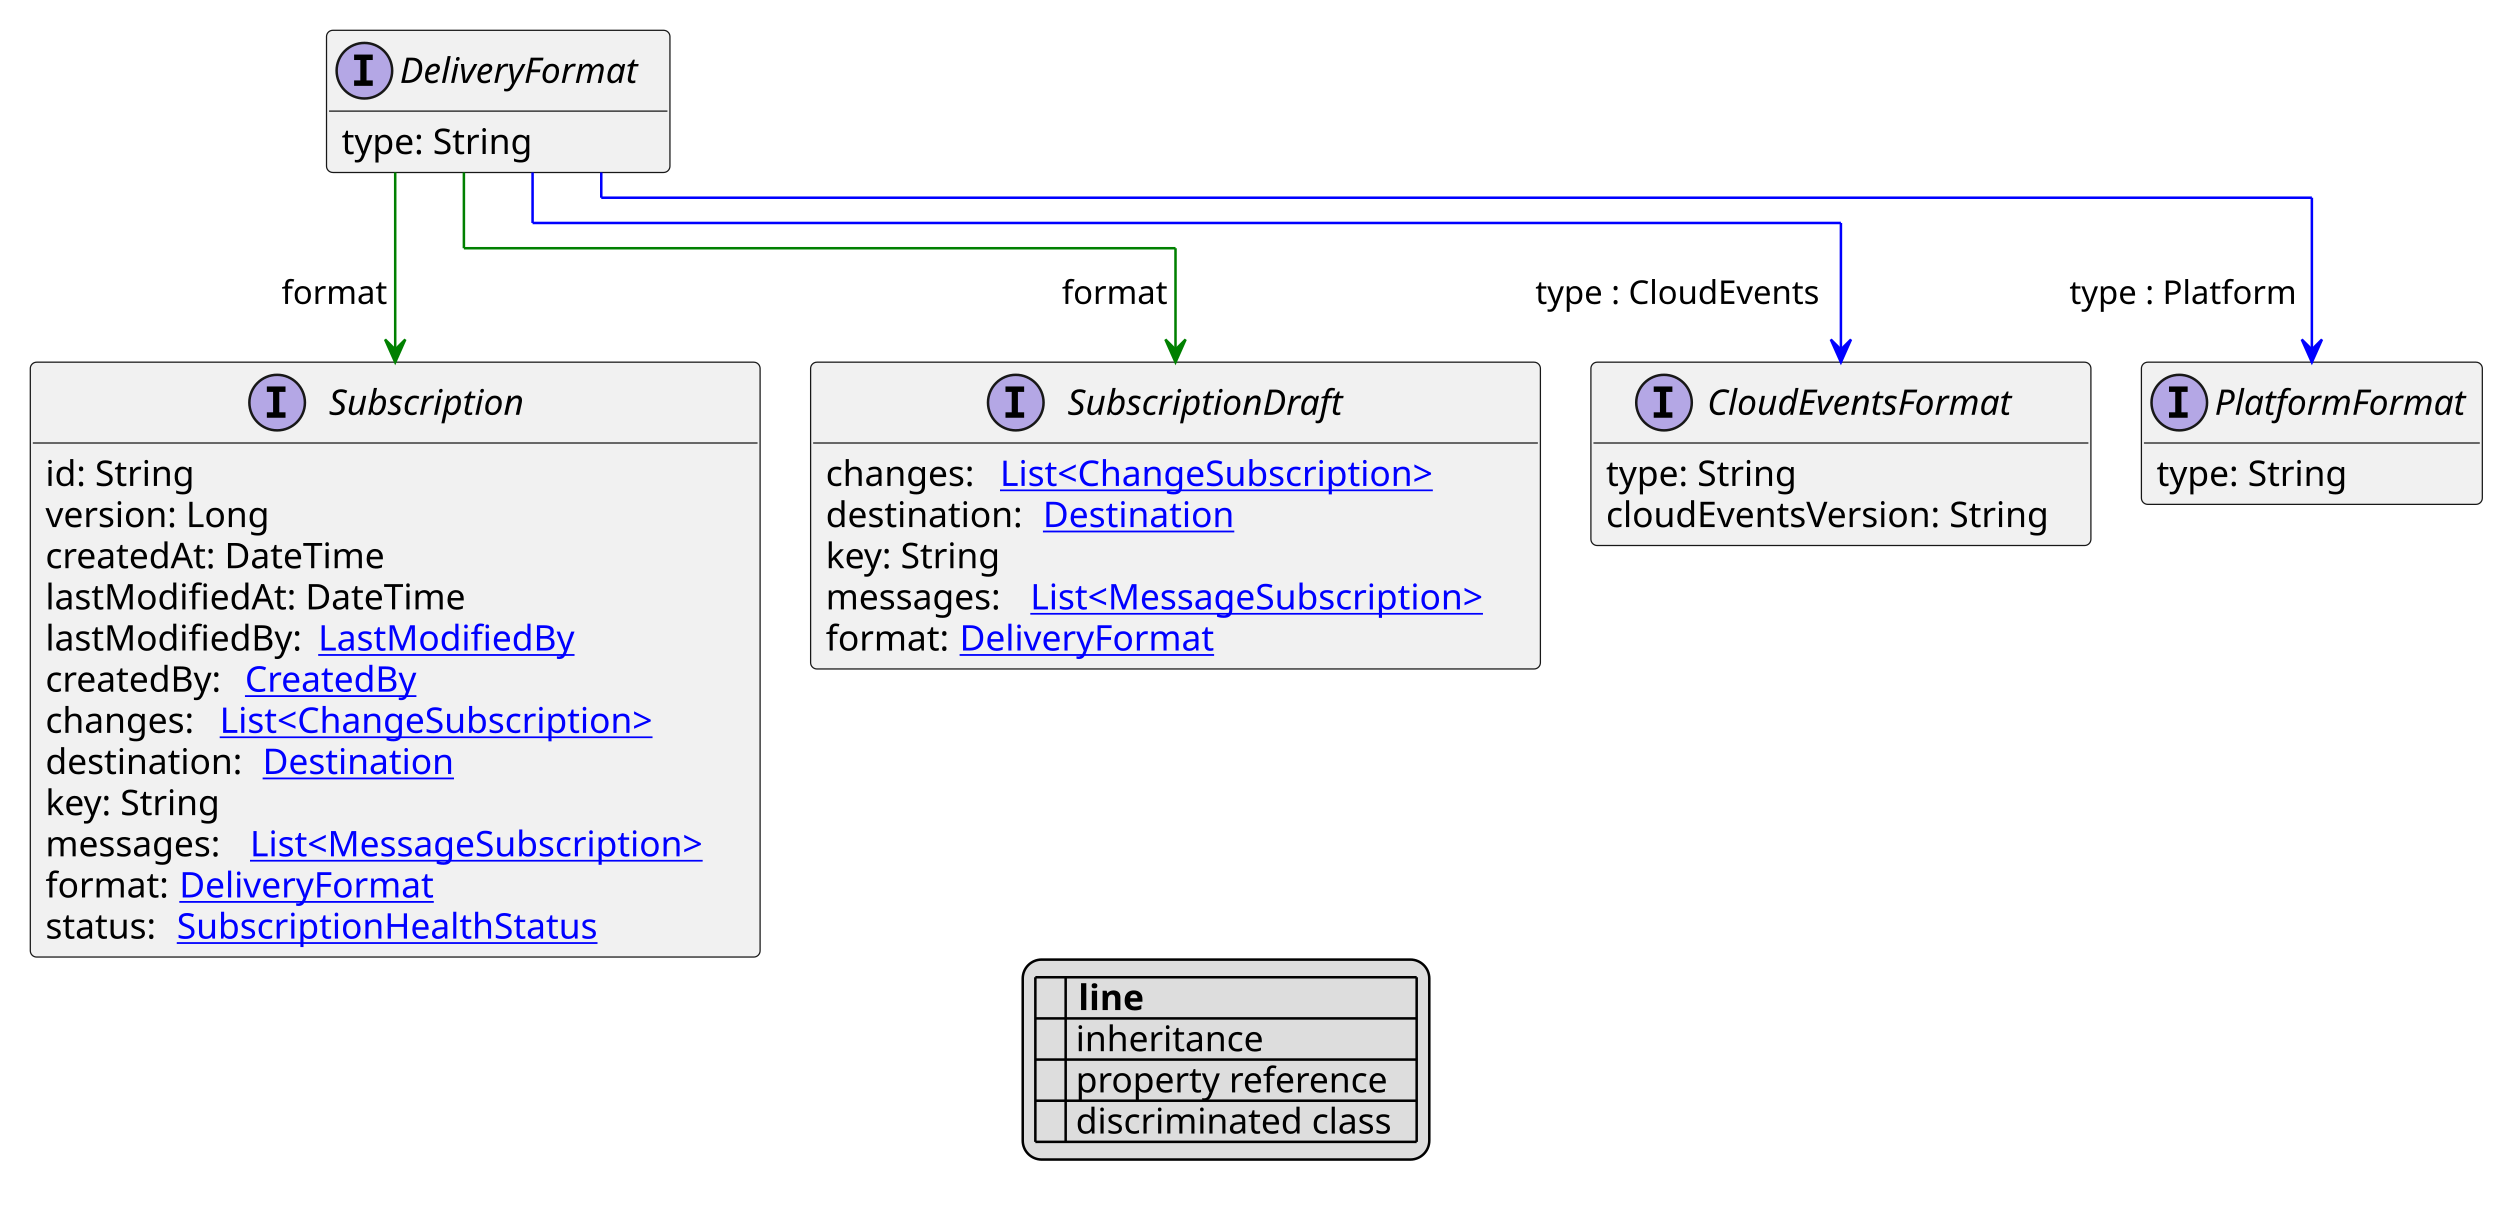
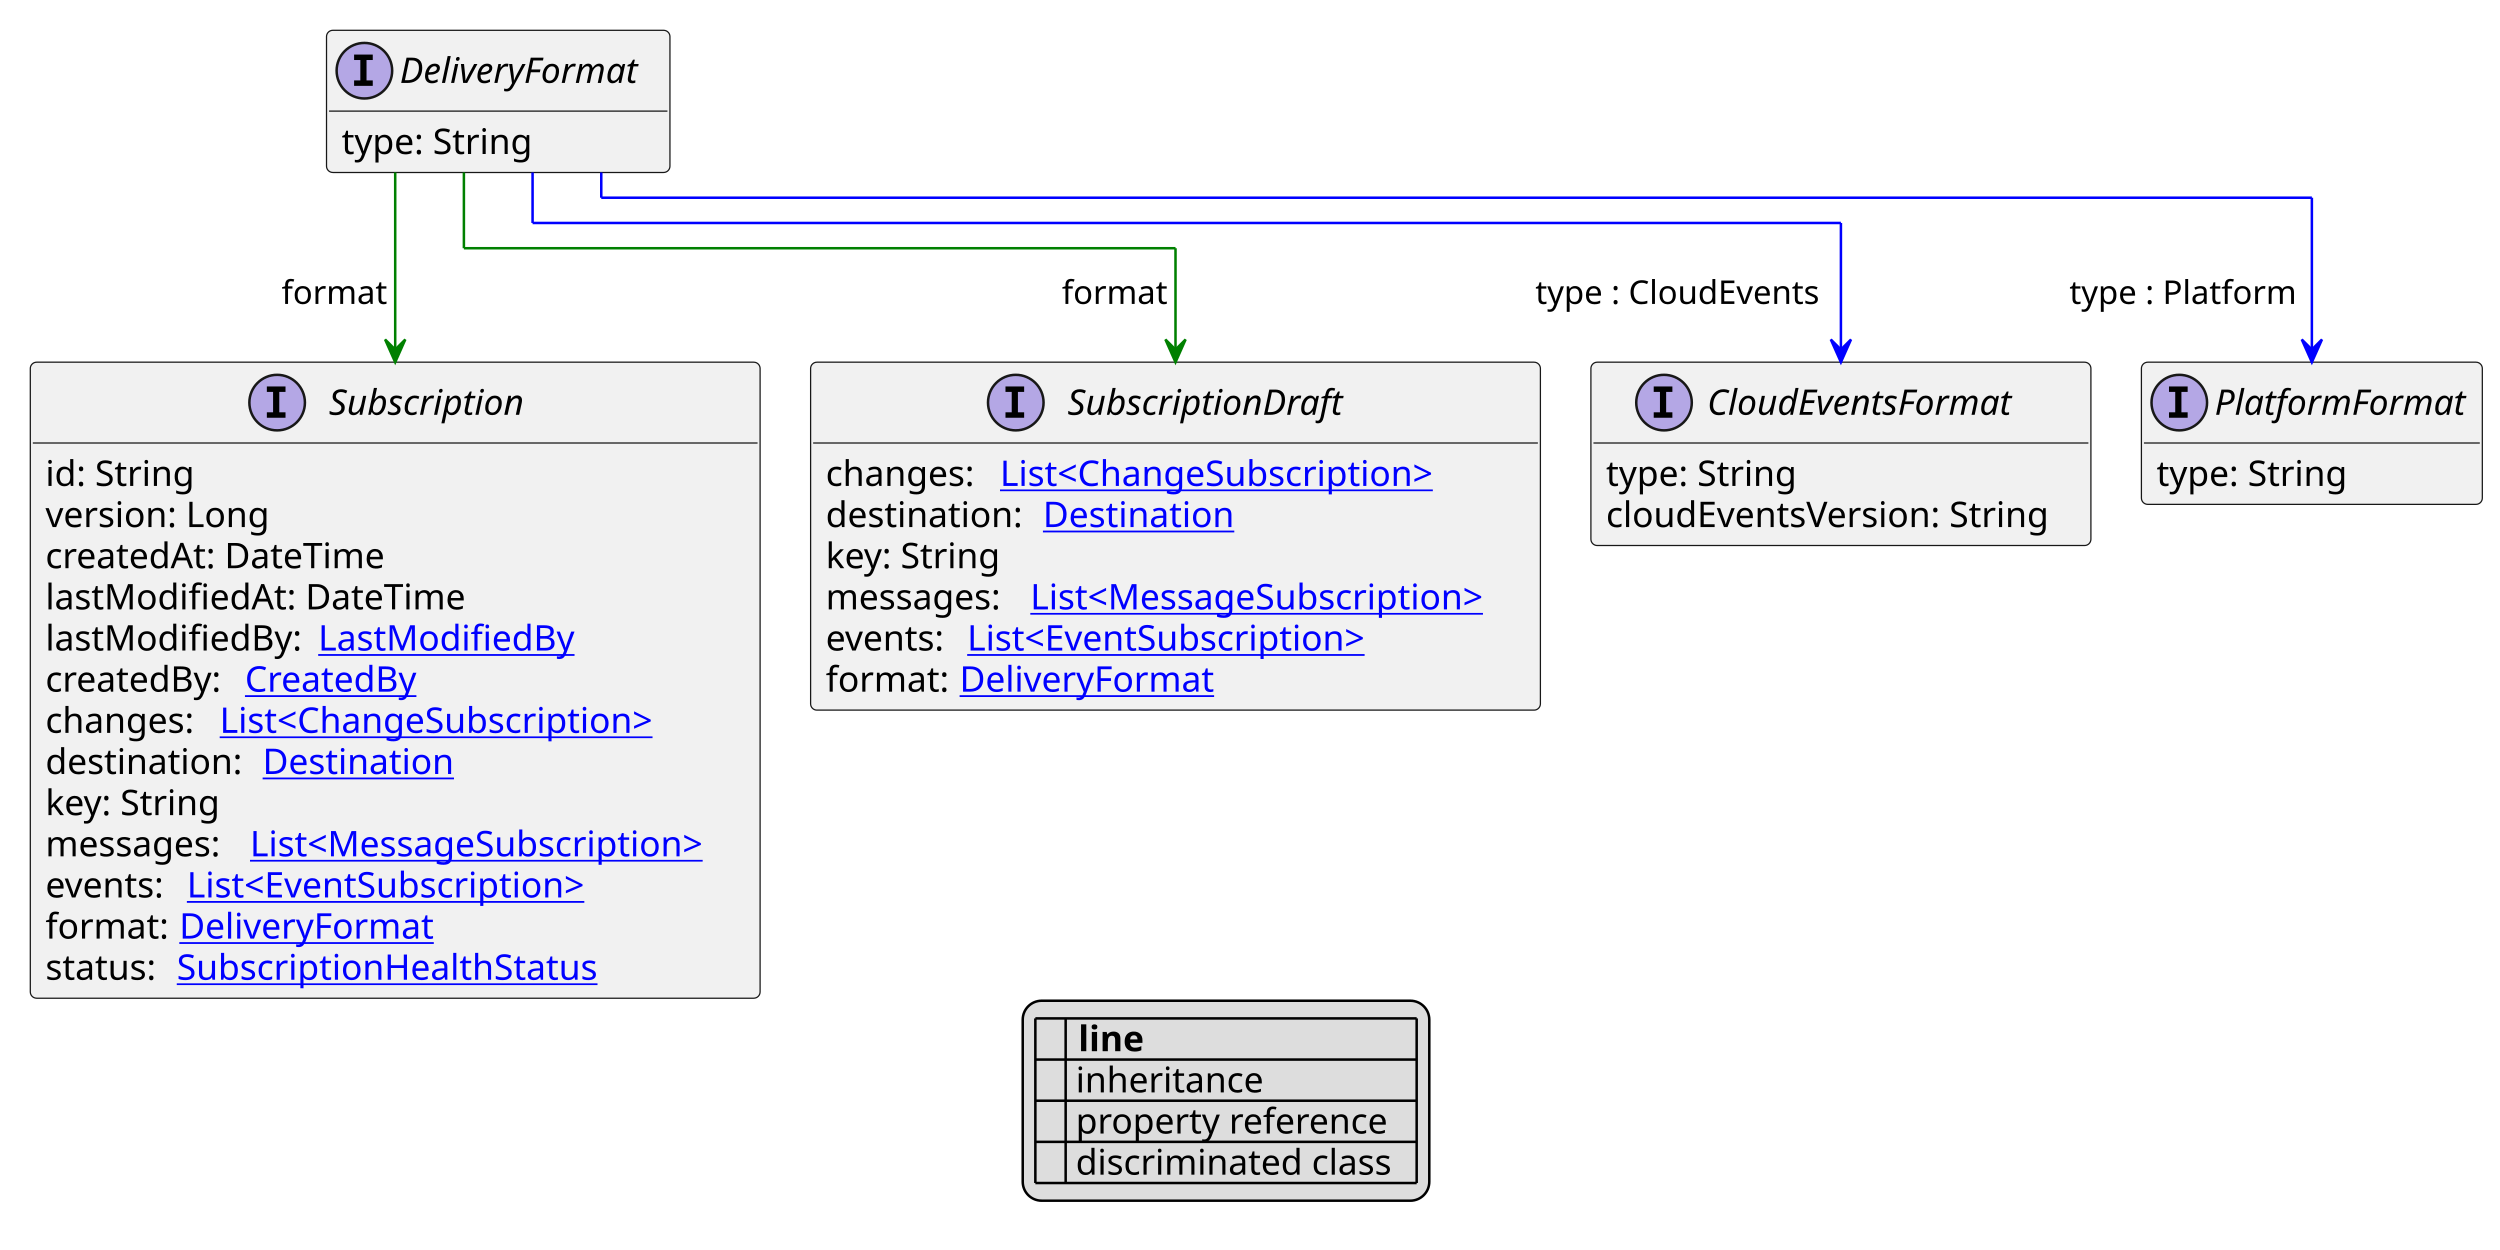
- <svg xmlns="http://www.w3.org/2000/svg" xmlns:xlink="http://www.w3.org/1999/xlink" contentStyleType="text/css" height="479px" preserveAspectRatio="none" style="width:990px;height:479px;background:#FFFFFF;" version="1.1" viewBox="0 0 990 479" width="990px" zoomAndPan="magnify">
+ <svg xmlns="http://www.w3.org/2000/svg" xmlns:xlink="http://www.w3.org/1999/xlink" contentStyleType="text/css" height="495px" preserveAspectRatio="none" style="width:990px;height:495px;background:#FFFFFF;" version="1.1" viewBox="0 0 990 495" width="990px" zoomAndPan="magnify">
  <defs>
-     <filter height="1" id="b1jb58r0kxjbaa0" width="1" x="0" y="0">
+     <filter height="1" id="b1t7jcq6mjwk9s0" width="1" x="0" y="0">
      <feFlood flood-color="#000000" result="flood" />
      <feComposite in="SourceGraphic" in2="flood" operator="over" />
    </filter>
-     <filter height="1" id="b1jb58r0kxjbaa1" width="1" x="0" y="0">
+     <filter height="1" id="b1t7jcq6mjwk9s1" width="1" x="0" y="0">
      <feFlood flood-color="#008000" result="flood" />
      <feComposite in="SourceGraphic" in2="flood" operator="over" />
    </filter>
-     <filter height="1" id="b1jb58r0kxjbaa2" width="1" x="0" y="0">
+     <filter height="1" id="b1t7jcq6mjwk9s2" width="1" x="0" y="0">
      <feFlood flood-color="#0000FF" result="flood" />
      <feComposite in="SourceGraphic" in2="flood" operator="over" />
    </filter>
  </defs>
  <g>
    <a href="DeliveryFormat.svg" target="_top" title="DeliveryFormat.svg" xlink:actuate="onRequest" xlink:href="DeliveryFormat.svg" xlink:show="new" xlink:title="DeliveryFormat.svg" xlink:type="simple">
      <g id="elem_DeliveryFormat">
        <rect codeLine="10" fill="#F1F1F1" height="56.297" id="DeliveryFormat" rx="2.5" ry="2.5" style="stroke:#181818;stroke-width:0.5;" width="136" x="129.3" y="12" />
        <ellipse cx="144.3" cy="28" fill="#B4A7E5" rx="11" ry="11" style="stroke:#181818;stroke-width:1.0;" />
        <path d="M140.222,23.766 L140.222,21.609 L147.613,21.609 L147.613,23.766 L145.144,23.766 L145.144,31.844 L147.613,31.844 L147.613,34 L140.222,34 L140.222,31.844 L142.691,31.844 L142.691,23.766 L140.222,23.766 Z " fill="#000000" />
        <text fill="#000000" font-family="sans-serif" font-size="14" font-style="italic" lengthAdjust="spacing" textLength="104" x="158.3" y="32.847">DeliveryFormat</text>
        <line style="stroke:#181818;stroke-width:0.5;" x1="130.3" x2="264.3" y1="44" y2="44" />
        <text fill="#000000" font-family="sans-serif" font-size="14" lengthAdjust="spacing" textLength="79" x="135.3" y="60.995">type: String</text>
      </g>
    </a>
    <a href="CloudEventsFormat.svg" target="_top" title="CloudEventsFormat.svg" xlink:actuate="onRequest" xlink:href="CloudEventsFormat.svg" xlink:show="new" xlink:title="CloudEventsFormat.svg" xlink:type="simple">
      <g id="elem_CloudEventsFormat">
        <rect codeLine="15" fill="#F1F1F1" height="72.594" id="CloudEventsFormat" rx="2.5" ry="2.5" style="stroke:#181818;stroke-width:0.5;" width="198" x="630" y="143.43" />
        <ellipse cx="658.95" cy="159.43" fill="#B4A7E5" rx="11" ry="11" style="stroke:#181818;stroke-width:1.0;" />
        <path d="M654.872,155.195 L654.872,153.039 L662.263,153.039 L662.263,155.195 L659.794,155.195 L659.794,163.273 L662.263,163.273 L662.263,165.43 L654.872,165.43 L654.872,163.273 L657.341,163.273 L657.341,155.195 L654.872,155.195 Z " fill="#000000" />
        <text fill="#000000" font-family="sans-serif" font-size="14" font-style="italic" lengthAdjust="spacing" textLength="135" x="676.05" y="164.276">CloudEventsFormat</text>
        <line style="stroke:#181818;stroke-width:0.5;" x1="631" x2="827" y1="175.43" y2="175.43" />
        <text fill="#000000" font-family="sans-serif" font-size="14" lengthAdjust="spacing" textLength="79" x="636" y="192.425">type: String</text>
        <text fill="#000000" font-family="sans-serif" font-size="14" lengthAdjust="spacing" textLength="186" x="636" y="208.722">cloudEventsVersion: String</text>
      </g>
    </a>
    <a href="PlatformFormat.svg" target="_top" title="PlatformFormat.svg" xlink:actuate="onRequest" xlink:href="PlatformFormat.svg" xlink:show="new" xlink:title="PlatformFormat.svg" xlink:type="simple">
      <g id="elem_PlatformFormat">
        <rect codeLine="19" fill="#F1F1F1" height="56.297" id="PlatformFormat" rx="2.5" ry="2.5" style="stroke:#181818;stroke-width:0.5;" width="135" x="848" y="143.43" />
        <ellipse cx="863" cy="159.43" fill="#B4A7E5" rx="11" ry="11" style="stroke:#181818;stroke-width:1.0;" />
        <path d="M858.922,155.195 L858.922,153.039 L866.312,153.039 L866.312,155.195 L863.844,155.195 L863.844,163.273 L866.312,163.273 L866.312,165.43 L858.922,165.43 L858.922,163.273 L861.391,163.273 L861.391,155.195 L858.922,155.195 Z " fill="#000000" />
        <text fill="#000000" font-family="sans-serif" font-size="14" font-style="italic" lengthAdjust="spacing" textLength="103" x="877" y="164.276">PlatformFormat</text>
        <line style="stroke:#181818;stroke-width:0.5;" x1="849" x2="982" y1="175.43" y2="175.43" />
        <text fill="#000000" font-family="sans-serif" font-size="14" lengthAdjust="spacing" textLength="79" x="854" y="192.425">type: String</text>
      </g>
    </a>
    <a href="Subscription.svg" target="_top" title="Subscription.svg" xlink:actuate="onRequest" xlink:href="Subscription.svg" xlink:show="new" xlink:title="Subscription.svg" xlink:type="simple">
      <g id="elem_Subscription">
-         <rect codeLine="22" fill="#F1F1F1" height="235.562" id="Subscription" rx="2.5" ry="2.5" style="stroke:#181818;stroke-width:0.5;" width="289" x="12" y="143.43" />
+         <rect codeLine="22" fill="#F1F1F1" height="251.859" id="Subscription" rx="2.5" ry="2.5" style="stroke:#181818;stroke-width:0.5;" width="289" x="12" y="143.43" />
        <ellipse cx="109.75" cy="159.43" fill="#B4A7E5" rx="11" ry="11" style="stroke:#181818;stroke-width:1.0;" />
        <path d="M105.672,155.195 L105.672,153.039 L113.062,153.039 L113.062,155.195 L110.594,155.195 L110.594,163.273 L113.062,163.273 L113.062,165.43 L105.672,165.43 L105.672,163.273 L108.141,163.273 L108.141,155.195 L105.672,155.195 Z " fill="#000000" />
        <text fill="#000000" font-family="sans-serif" font-size="14" font-style="italic" lengthAdjust="spacing" textLength="85" x="130.25" y="164.276">Subscription</text>
        <line style="stroke:#181818;stroke-width:0.5;" x1="13" x2="300" y1="175.43" y2="175.43" />
        <text fill="#000000" font-family="sans-serif" font-size="14" lengthAdjust="spacing" textLength="61" x="18" y="192.425">id: String</text>
        <text fill="#000000" font-family="sans-serif" font-size="14" lengthAdjust="spacing" textLength="93" x="18" y="208.722">version: Long</text>
        <text fill="#000000" font-family="sans-serif" font-size="14" lengthAdjust="spacing" textLength="143" x="18" y="225.019">createdAt: DateTime</text>
        <text fill="#000000" font-family="sans-serif" font-size="14" lengthAdjust="spacing" textLength="172" x="18" y="241.315">lastModifiedAt: DateTime</text>
        <text fill="#000000" font-family="sans-serif" font-size="14" lengthAdjust="spacing" textLength="104" x="18" y="257.612">lastModifiedBy:</text>
        <a href="LastModifiedBy.svg" target="_top" title="LastModifiedBy.svg" xlink:actuate="onRequest" xlink:href="LastModifiedBy.svg" xlink:show="new" xlink:title="LastModifiedBy.svg" xlink:type="simple">
          <text fill="#0000FF" font-family="sans-serif" font-size="14" lengthAdjust="spacing" text-decoration="underline" textLength="103" x="126" y="257.612">LastModifiedBy</text>
        </a>
        <text fill="#000000" font-family="sans-serif" font-size="14" lengthAdjust="spacing" textLength="75" x="18" y="273.909">createdBy:</text>
        <a href="CreatedBy.svg" target="_top" title="CreatedBy.svg" xlink:actuate="onRequest" xlink:href="CreatedBy.svg" xlink:show="new" xlink:title="CreatedBy.svg" xlink:type="simple">
          <text fill="#0000FF" font-family="sans-serif" font-size="14" lengthAdjust="spacing" text-decoration="underline" textLength="72" x="97" y="273.909">CreatedBy</text>
        </a>
        <text fill="#000000" font-family="sans-serif" font-size="14" lengthAdjust="spacing" textLength="65" x="18" y="290.206">changes:</text>
        <a href="ChangeSubscription.svg" target="_top" title="ChangeSubscription.svg" xlink:actuate="onRequest" xlink:href="ChangeSubscription.svg" xlink:show="new" xlink:title="ChangeSubscription.svg" xlink:type="simple">
          <text fill="#0000FF" font-family="sans-serif" font-size="14" lengthAdjust="spacing" text-decoration="underline" textLength="187" x="87" y="290.206">List&lt;ChangeSubscription&gt;</text>
        </a>
        <text fill="#000000" font-family="sans-serif" font-size="14" lengthAdjust="spacing" textLength="82" x="18" y="306.503">destination:</text>
        <a href="Destination.svg" target="_top" title="Destination.svg" xlink:actuate="onRequest" xlink:href="Destination.svg" xlink:show="new" xlink:title="Destination.svg" xlink:type="simple">
          <text fill="#0000FF" font-family="sans-serif" font-size="14" lengthAdjust="spacing" text-decoration="underline" textLength="79" x="104" y="306.503">Destination</text>
        </a>
        <text fill="#000000" font-family="sans-serif" font-size="14" lengthAdjust="spacing" textLength="73" x="18" y="322.8">key: String</text>
        <text fill="#000000" font-family="sans-serif" font-size="14" lengthAdjust="spacing" textLength="77" x="18" y="339.097">messages:</text>
        <a href="MessageSubscription.svg" target="_top" title="MessageSubscription.svg" xlink:actuate="onRequest" xlink:href="MessageSubscription.svg" xlink:show="new" xlink:title="MessageSubscription.svg" xlink:type="simple">
          <text fill="#0000FF" font-family="sans-serif" font-size="14" lengthAdjust="spacing" text-decoration="underline" textLength="196" x="99" y="339.097">List&lt;MessageSubscription&gt;</text>
        </a>
-         <text fill="#000000" font-family="sans-serif" font-size="14" lengthAdjust="spacing" textLength="49" x="18" y="355.394">format:</text>
+         <text fill="#000000" font-family="sans-serif" font-size="14" lengthAdjust="spacing" textLength="52" x="18" y="355.394">events:</text>
+         <a href="EventSubscription.svg" target="_top" title="EventSubscription.svg" xlink:actuate="onRequest" xlink:href="EventSubscription.svg" xlink:show="new" xlink:title="EventSubscription.svg" xlink:type="simple">
+           <text fill="#0000FF" font-family="sans-serif" font-size="14" lengthAdjust="spacing" text-decoration="underline" textLength="172" x="74" y="355.394">List&lt;EventSubscription&gt;</text>
+         </a>
+         <text fill="#000000" font-family="sans-serif" font-size="14" lengthAdjust="spacing" textLength="49" x="18" y="371.69">format:</text>
        <a href="DeliveryFormat.svg" target="_top" title="DeliveryFormat.svg" xlink:actuate="onRequest" xlink:href="DeliveryFormat.svg" xlink:show="new" xlink:title="DeliveryFormat.svg" xlink:type="simple">
-           <text fill="#0000FF" font-family="sans-serif" font-size="14" lengthAdjust="spacing" text-decoration="underline" textLength="102" x="71" y="355.394">DeliveryFormat</text>
+           <text fill="#0000FF" font-family="sans-serif" font-size="14" lengthAdjust="spacing" text-decoration="underline" textLength="102" x="71" y="371.69">DeliveryFormat</text>
        </a>
-         <text fill="#000000" font-family="sans-serif" font-size="14" lengthAdjust="spacing" textLength="48" x="18" y="371.69">status:</text>
+         <text fill="#000000" font-family="sans-serif" font-size="14" lengthAdjust="spacing" textLength="48" x="18" y="387.987">status:</text>
        <a href="SubscriptionHealthStatus.svg" target="_top" title="SubscriptionHealthStatus.svg" xlink:actuate="onRequest" xlink:href="SubscriptionHealthStatus.svg" xlink:show="new" xlink:title="SubscriptionHealthStatus.svg" xlink:type="simple">
-           <text fill="#0000FF" font-family="sans-serif" font-size="14" lengthAdjust="spacing" text-decoration="underline" textLength="174" x="70" y="371.69">SubscriptionHealthStatus</text>
+           <text fill="#0000FF" font-family="sans-serif" font-size="14" lengthAdjust="spacing" text-decoration="underline" textLength="174" x="70" y="387.987">SubscriptionHealthStatus</text>
        </a>
      </g>
    </a>
    <a href="SubscriptionDraft.svg" target="_top" title="SubscriptionDraft.svg" xlink:actuate="onRequest" xlink:href="SubscriptionDraft.svg" xlink:show="new" xlink:title="SubscriptionDraft.svg" xlink:type="simple">
      <g id="elem_SubscriptionDraft">
-         <rect codeLine="36" fill="#F1F1F1" height="121.484" id="SubscriptionDraft" rx="2.5" ry="2.5" style="stroke:#181818;stroke-width:0.5;" width="289" x="321" y="143.43" />
+         <rect codeLine="37" fill="#F1F1F1" height="137.781" id="SubscriptionDraft" rx="2.5" ry="2.5" style="stroke:#181818;stroke-width:0.5;" width="289" x="321" y="143.43" />
        <ellipse cx="402.25" cy="159.43" fill="#B4A7E5" rx="11" ry="11" style="stroke:#181818;stroke-width:1.0;" />
        <path d="M398.172,155.195 L398.172,153.039 L405.562,153.039 L405.562,155.195 L403.094,155.195 L403.094,163.273 L405.562,163.273 L405.562,165.43 L398.172,165.43 L398.172,163.273 L400.641,163.273 L400.641,155.195 L398.172,155.195 Z " fill="#000000" />
        <text fill="#000000" font-family="sans-serif" font-size="14" font-style="italic" lengthAdjust="spacing" textLength="118" x="422.75" y="164.276">SubscriptionDraft</text>
        <line style="stroke:#181818;stroke-width:0.5;" x1="322" x2="609" y1="175.43" y2="175.43" />
        <text fill="#000000" font-family="sans-serif" font-size="14" lengthAdjust="spacing" textLength="65" x="327" y="192.425">changes:</text>
        <a href="ChangeSubscription.svg" target="_top" title="ChangeSubscription.svg" xlink:actuate="onRequest" xlink:href="ChangeSubscription.svg" xlink:show="new" xlink:title="ChangeSubscription.svg" xlink:type="simple">
          <text fill="#0000FF" font-family="sans-serif" font-size="14" lengthAdjust="spacing" text-decoration="underline" textLength="187" x="396" y="192.425">List&lt;ChangeSubscription&gt;</text>
        </a>
        <text fill="#000000" font-family="sans-serif" font-size="14" lengthAdjust="spacing" textLength="82" x="327" y="208.722">destination:</text>
        <a href="Destination.svg" target="_top" title="Destination.svg" xlink:actuate="onRequest" xlink:href="Destination.svg" xlink:show="new" xlink:title="Destination.svg" xlink:type="simple">
          <text fill="#0000FF" font-family="sans-serif" font-size="14" lengthAdjust="spacing" text-decoration="underline" textLength="79" x="413" y="208.722">Destination</text>
        </a>
        <text fill="#000000" font-family="sans-serif" font-size="14" lengthAdjust="spacing" textLength="73" x="327" y="225.019">key: String</text>
        <text fill="#000000" font-family="sans-serif" font-size="14" lengthAdjust="spacing" textLength="77" x="327" y="241.315">messages:</text>
        <a href="MessageSubscription.svg" target="_top" title="MessageSubscription.svg" xlink:actuate="onRequest" xlink:href="MessageSubscription.svg" xlink:show="new" xlink:title="MessageSubscription.svg" xlink:type="simple">
          <text fill="#0000FF" font-family="sans-serif" font-size="14" lengthAdjust="spacing" text-decoration="underline" textLength="196" x="408" y="241.315">List&lt;MessageSubscription&gt;</text>
        </a>
-         <text fill="#000000" font-family="sans-serif" font-size="14" lengthAdjust="spacing" textLength="49" x="327" y="257.612">format:</text>
+         <text fill="#000000" font-family="sans-serif" font-size="14" lengthAdjust="spacing" textLength="52" x="327" y="257.612">events:</text>
+         <a href="EventSubscription.svg" target="_top" title="EventSubscription.svg" xlink:actuate="onRequest" xlink:href="EventSubscription.svg" xlink:show="new" xlink:title="EventSubscription.svg" xlink:type="simple">
+           <text fill="#0000FF" font-family="sans-serif" font-size="14" lengthAdjust="spacing" text-decoration="underline" textLength="172" x="383" y="257.612">List&lt;EventSubscription&gt;</text>
+         </a>
+         <text fill="#000000" font-family="sans-serif" font-size="14" lengthAdjust="spacing" textLength="49" x="327" y="273.909">format:</text>
        <a href="DeliveryFormat.svg" target="_top" title="DeliveryFormat.svg" xlink:actuate="onRequest" xlink:href="DeliveryFormat.svg" xlink:show="new" xlink:title="DeliveryFormat.svg" xlink:type="simple">
-           <text fill="#0000FF" font-family="sans-serif" font-size="14" lengthAdjust="spacing" text-decoration="underline" textLength="102" x="380" y="257.612">DeliveryFormat</text>
+           <text fill="#0000FF" font-family="sans-serif" font-size="14" lengthAdjust="spacing" text-decoration="underline" textLength="102" x="380" y="273.909">DeliveryFormat</text>
        </a>
      </g>
    </a>
    <line style="stroke:#0000FF;stroke-width:1.0;" x1="210.9" x2="210.9" y1="68.297" y2="88.297" />
    <line style="stroke:#0000FF;stroke-width:1.0;" x1="210.9" x2="729" y1="88.297" y2="88.297" />
    <line style="stroke:#0000FF;stroke-width:1.0;" x1="729" x2="729" y1="88.297" y2="143.43" />
    <polygon fill="#0000FF" points="729,143.43,733,134.43,729,138.43,725,134.43,729,143.43" style="stroke:#0000FF;stroke-width:1.0;" />
    <text fill="#000000" font-family="sans-serif" font-size="13" lengthAdjust="spacing" textLength="119" x="608" y="120.364">type : CloudEvents</text>
    <line style="stroke:#0000FF;stroke-width:1.0;" x1="238.1" x2="238.1" y1="68.297" y2="78.297" />
    <line style="stroke:#0000FF;stroke-width:1.0;" x1="238.1" x2="915.5" y1="78.297" y2="78.297" />
    <line style="stroke:#0000FF;stroke-width:1.0;" x1="915.5" x2="915.5" y1="78.297" y2="143.43" />
    <polygon fill="#0000FF" points="915.5,143.43,919.5,134.43,915.5,138.43,911.5,134.43,915.5,143.43" style="stroke:#0000FF;stroke-width:1.0;" />
    <text fill="#000000" font-family="sans-serif" font-size="13" lengthAdjust="spacing" textLength="94" x="819.5" y="120.364">type : Platform</text>
    <line style="stroke:#008000;stroke-width:1.0;" x1="156.5" x2="156.5" y1="68.297" y2="143.43" />
    <polygon fill="#008000" points="156.5,143.43,160.5,134.43,156.5,138.43,152.5,134.43,156.5,143.43" style="stroke:#008000;stroke-width:1.0;" />
    <text fill="#000000" font-family="sans-serif" font-size="13" lengthAdjust="spacing" textLength="43" x="111.5" y="120.364">format</text>
    <line style="stroke:#008000;stroke-width:1.0;" x1="183.7" x2="183.7" y1="68.297" y2="98.297" />
    <line style="stroke:#008000;stroke-width:1.0;" x1="183.7" x2="465.5" y1="98.297" y2="98.297" />
    <line style="stroke:#008000;stroke-width:1.0;" x1="465.5" x2="465.5" y1="98.297" y2="143.43" />
    <polygon fill="#008000" points="465.5,143.43,469.5,134.43,465.5,138.43,461.5,134.43,465.5,143.43" style="stroke:#008000;stroke-width:1.0;" />
    <text fill="#000000" font-family="sans-serif" font-size="13" lengthAdjust="spacing" textLength="43" x="420.5" y="120.364">format</text>
-     <rect fill="#DDDDDD" height="79.188" id="_legend" rx="7.5" ry="7.5" style="stroke:#000000;stroke-width:1.0;" width="161" x="405" y="379.992" />
-     <text fill="#000000" font-family="sans-serif" font-size="14" font-weight="bold" lengthAdjust="spacing" textLength="5" x="410" y="399.987"> </text>
-     <text fill="#000000" font-family="sans-serif" font-size="14" font-weight="bold" lengthAdjust="spacing" textLength="28" x="427" y="399.987">line</text>
-     <text fill="#000000" filter="url(#b1jb58r0kxjbaa0)" font-family="sans-serif" font-size="14" lengthAdjust="spacing" textLength="12" x="410" y="416.284">   </text>
-     <text fill="#000000" font-family="sans-serif" font-size="14" lengthAdjust="spacing" textLength="77" x="426" y="416.284">inheritance</text>
-     <text fill="#000000" filter="url(#b1jb58r0kxjbaa1)" font-family="sans-serif" font-size="14" lengthAdjust="spacing" textLength="12" x="410" y="432.581">   </text>
-     <text fill="#000000" font-family="sans-serif" font-size="14" lengthAdjust="spacing" textLength="129" x="426" y="432.581">property reference</text>
-     <text fill="#000000" filter="url(#b1jb58r0kxjbaa2)" font-family="sans-serif" font-size="14" lengthAdjust="spacing" textLength="12" x="410" y="448.878">   </text>
-     <text fill="#000000" font-family="sans-serif" font-size="14" lengthAdjust="spacing" textLength="131" x="426" y="448.878">discriminated class</text>
-     <line style="stroke:#000000;stroke-width:1.0;" x1="410" x2="561" y1="386.992" y2="386.992" />
+     <rect fill="#DDDDDD" height="79.188" id="_legend" rx="7.5" ry="7.5" style="stroke:#000000;stroke-width:1.0;" width="161" x="405" y="396.289" />
+     <text fill="#000000" font-family="sans-serif" font-size="14" font-weight="bold" lengthAdjust="spacing" textLength="5" x="410" y="416.284"> </text>
+     <text fill="#000000" font-family="sans-serif" font-size="14" font-weight="bold" lengthAdjust="spacing" textLength="28" x="427" y="416.284">line</text>
+     <text fill="#000000" filter="url(#b1t7jcq6mjwk9s0)" font-family="sans-serif" font-size="14" lengthAdjust="spacing" textLength="12" x="410" y="432.581">   </text>
+     <text fill="#000000" font-family="sans-serif" font-size="14" lengthAdjust="spacing" textLength="77" x="426" y="432.581">inheritance</text>
+     <text fill="#000000" filter="url(#b1t7jcq6mjwk9s1)" font-family="sans-serif" font-size="14" lengthAdjust="spacing" textLength="12" x="410" y="448.878">   </text>
+     <text fill="#000000" font-family="sans-serif" font-size="14" lengthAdjust="spacing" textLength="129" x="426" y="448.878">property reference</text>
+     <text fill="#000000" filter="url(#b1t7jcq6mjwk9s2)" font-family="sans-serif" font-size="14" lengthAdjust="spacing" textLength="12" x="410" y="465.175">   </text>
+     <text fill="#000000" font-family="sans-serif" font-size="14" lengthAdjust="spacing" textLength="131" x="426" y="465.175">discriminated class</text>
    <line style="stroke:#000000;stroke-width:1.0;" x1="410" x2="561" y1="403.289" y2="403.289" />
    <line style="stroke:#000000;stroke-width:1.0;" x1="410" x2="561" y1="419.586" y2="419.586" />
    <line style="stroke:#000000;stroke-width:1.0;" x1="410" x2="561" y1="435.883" y2="435.883" />
    <line style="stroke:#000000;stroke-width:1.0;" x1="410" x2="561" y1="452.18" y2="452.18" />
-     <line style="stroke:#000000;stroke-width:1.0;" x1="410" x2="410" y1="386.992" y2="452.18" />
-     <line style="stroke:#000000;stroke-width:1.0;" x1="422" x2="422" y1="386.992" y2="452.18" />
-     <line style="stroke:#000000;stroke-width:1.0;" x1="561" x2="561" y1="386.992" y2="452.18" />
+     <line style="stroke:#000000;stroke-width:1.0;" x1="410" x2="561" y1="468.477" y2="468.477" />
+     <line style="stroke:#000000;stroke-width:1.0;" x1="410" x2="410" y1="403.289" y2="468.477" />
+     <line style="stroke:#000000;stroke-width:1.0;" x1="422" x2="422" y1="403.289" y2="468.477" />
+     <line style="stroke:#000000;stroke-width:1.0;" x1="561" x2="561" y1="403.289" y2="468.477" />
  </g>
</svg>
